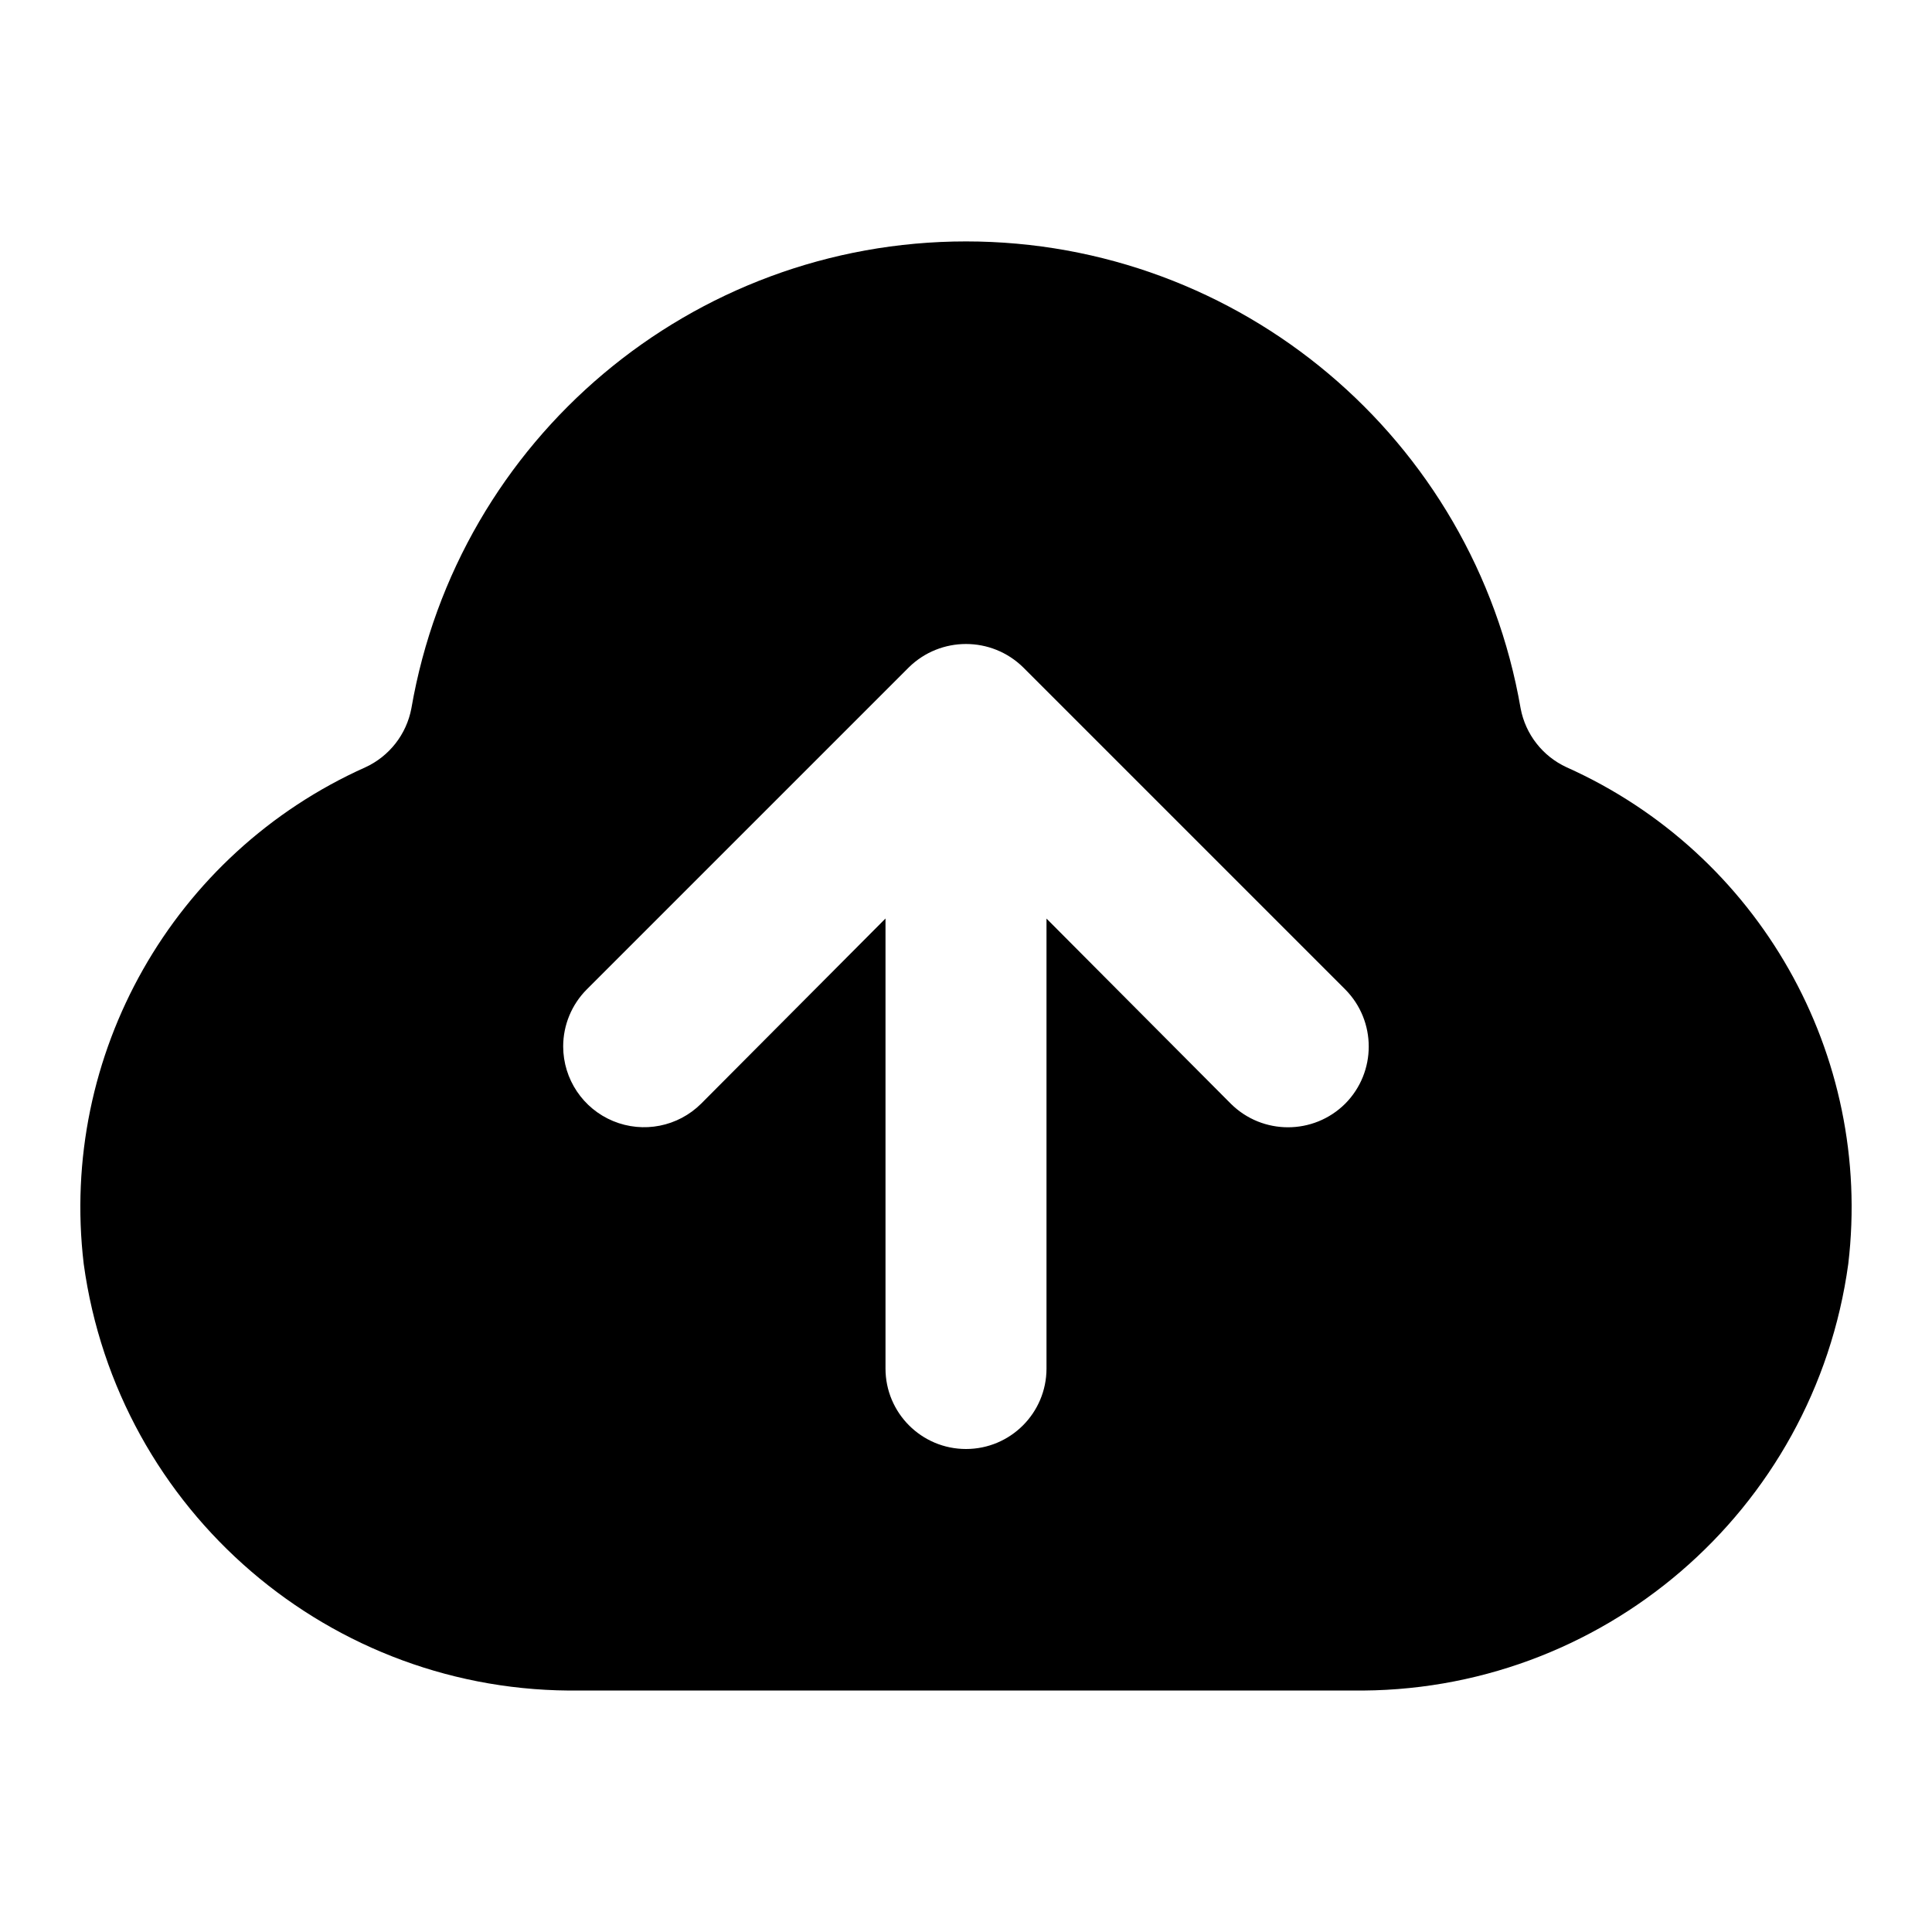
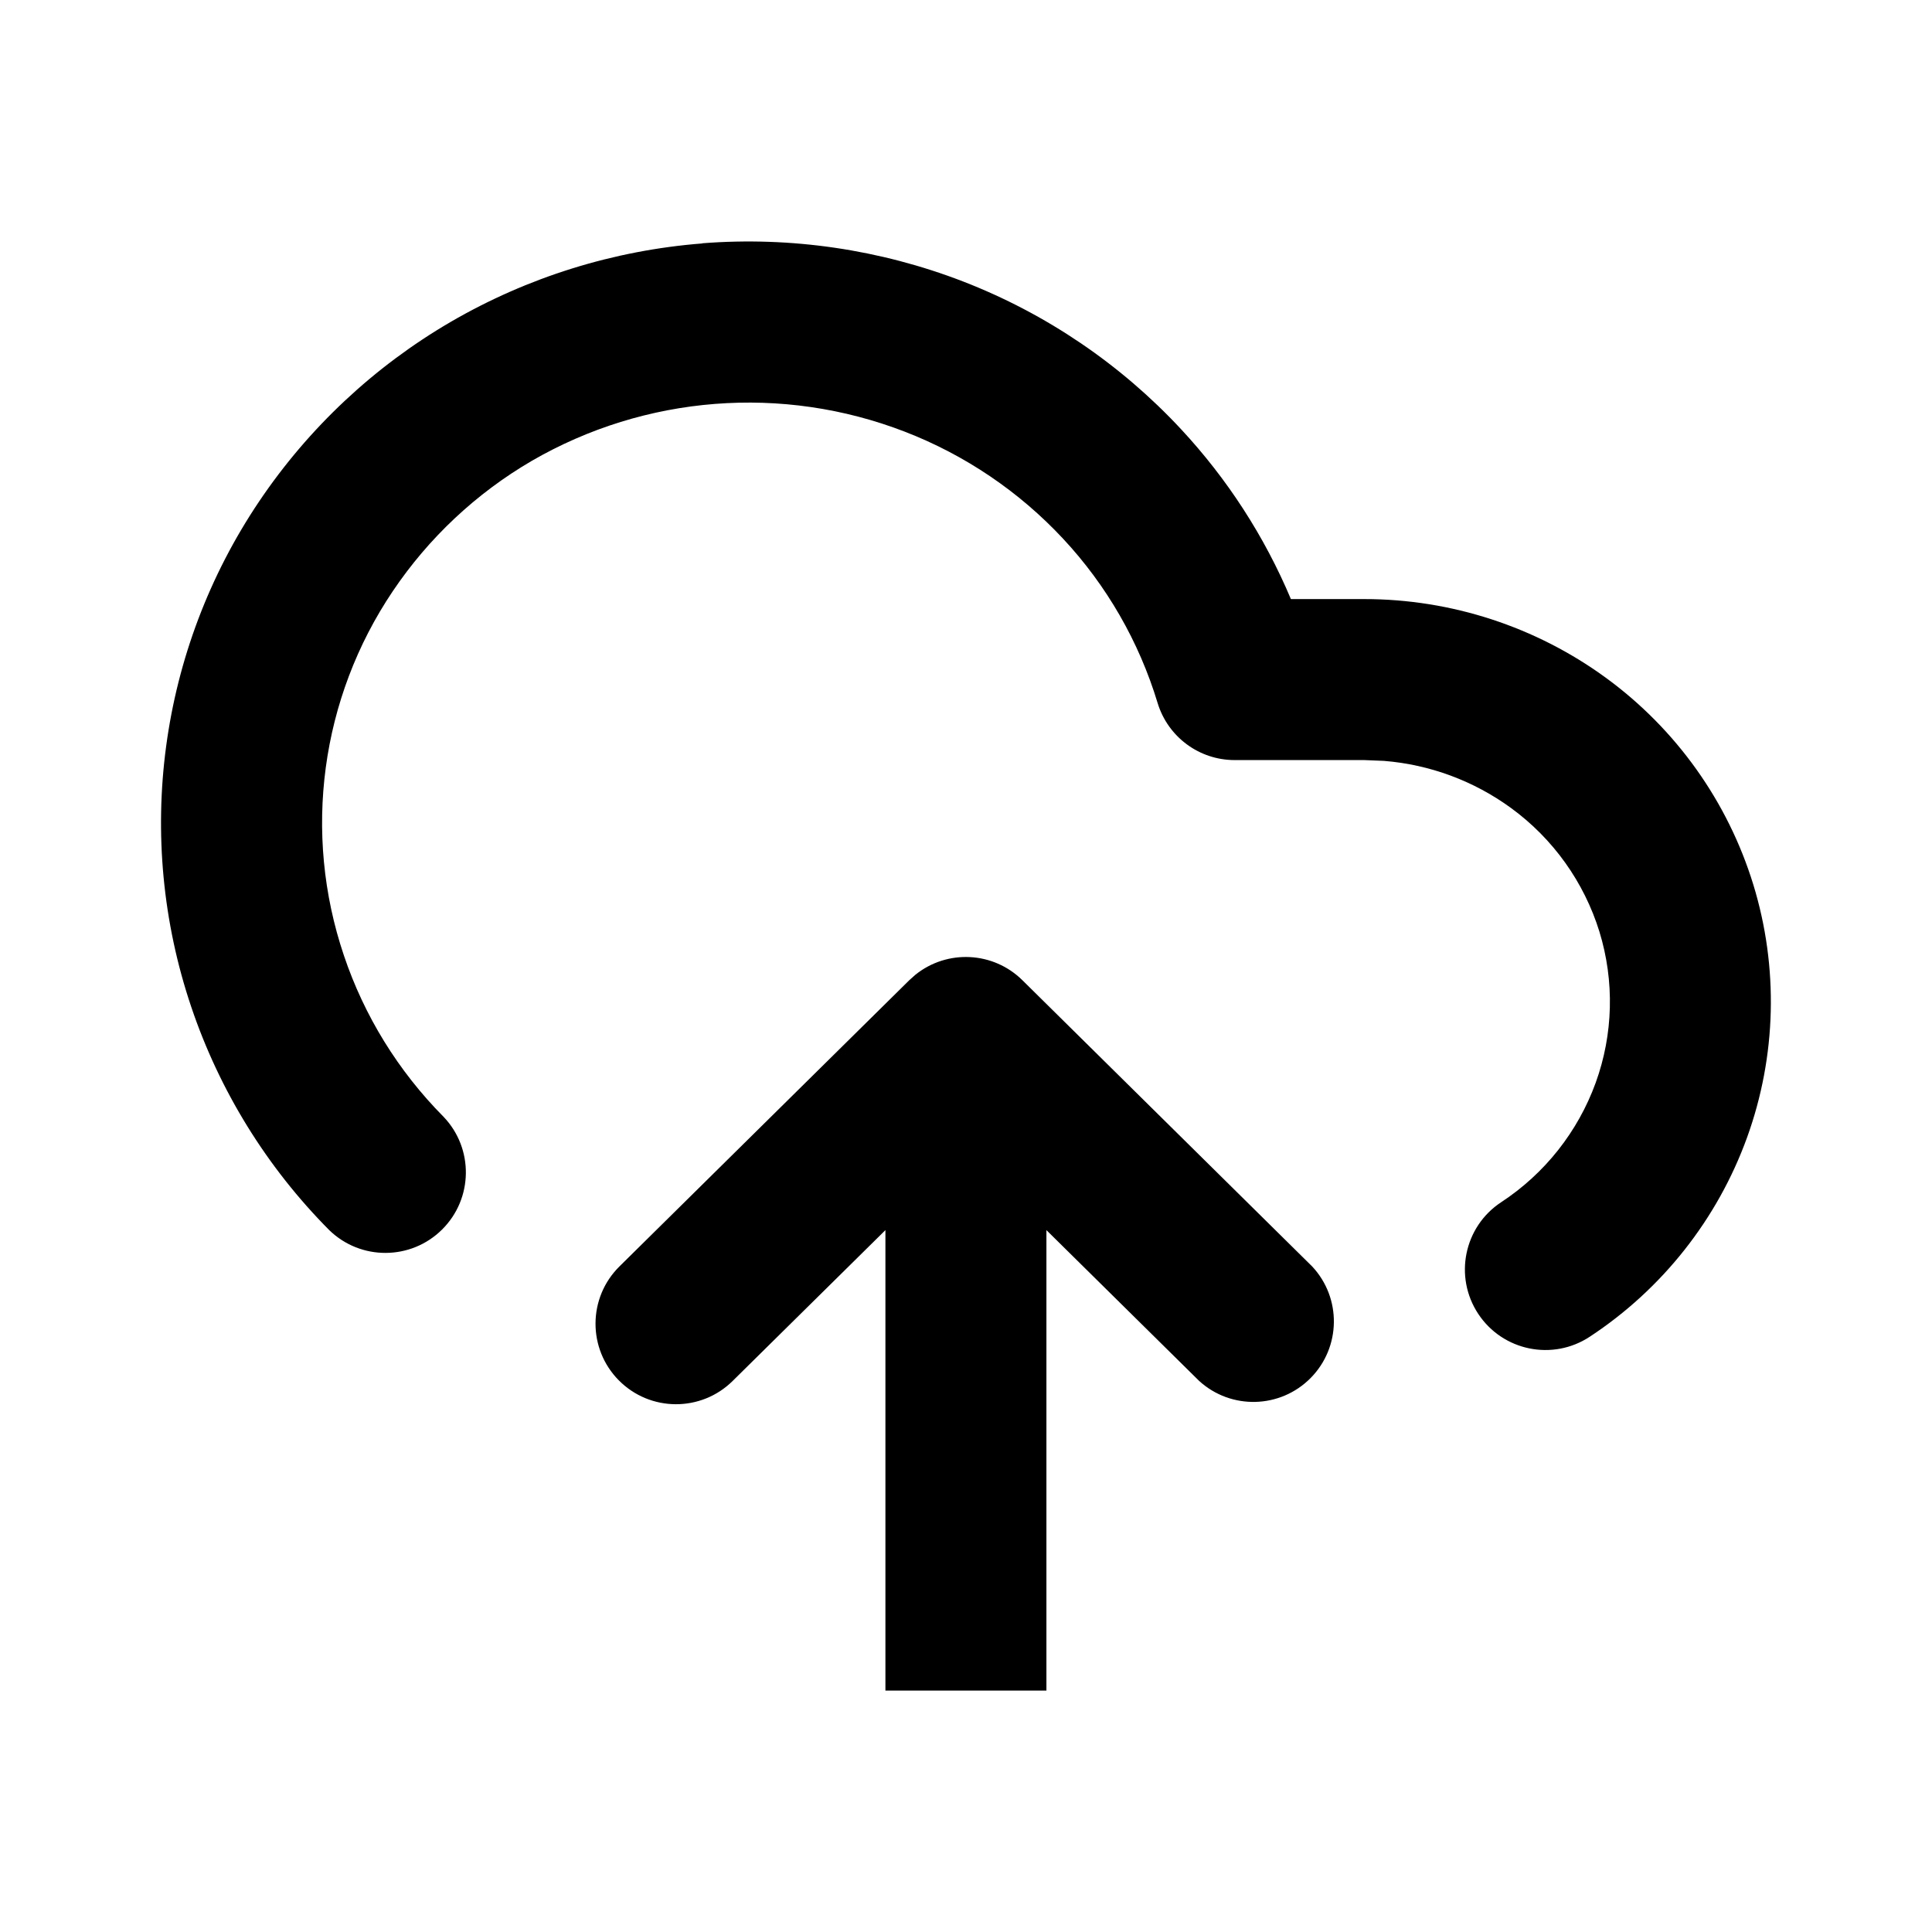
- <svg xmlns="http://www.w3.org/2000/svg" width="24" height="24" viewBox="0 0 24 24" fill="none">
-   <path fill-rule="evenodd" clip-rule="evenodd" d="M19.46 9.531a1.011 1.011 0 0 1-.57-.73 6.992 6.992 0 0 0-13.78 0 1.012 1.012 0 0 1-.57.73 5.987 5.987 0 0 0-3.5 6.17A6.132 6.132 0 0 0 7.21 21h9.58a6.132 6.132 0 0 0 6.17-5.3 5.988 5.988 0 0 0-3.5-6.169zm-2.75 4.18a1.008 1.008 0 0 1-1.42 0l-2.29-2.3V17a1 1 0 0 1-2 0v-5.59l-2.29 2.3A1.005 1.005 0 0 1 6.996 13a1.004 1.004 0 0 1 .294-.71l4-4a1.014 1.014 0 0 1 1.42 0l4 4a1.008 1.008 0 0 1 0 1.421z" fill="currentColor" />
+ <svg xmlns="http://www.w3.org/2000/svg" width="24" height="24" fill="none" viewBox="0 0 24 24">
+   <path fill="currentColor" d="M11.371 12.109a1 1 0 0 1 1.33.068l3.6 3.556a1 1 0 0 1-1.404 1.422l-1.898-1.874v5.72h-2v-5.72l-1.898 1.874a1 1 0 0 1-1.406-1.423l3.6-3.555zM8.725 3.022a7.4 7.4 0 0 1 3.24.475A7.3 7.3 0 0 1 14.67 5.33a7.2 7.2 0 0 1 1.366 2.112h.912c1.08 0 2.134.344 3.004.98a5 5 0 0 1 1.828 2.566 4.96 4.96 0 0 1-.078 3.144 5 5 0 0 1-1.953 2.473 1 1 0 0 1-1.102-1.67 3 3 0 0 0 1.175-1.484 2.96 2.96 0 0 0 .047-1.876 3 3 0 0 0-1.099-1.538 3.1 3.1 0 0 0-1.577-.585l-.245-.01h-1.611a1 1 0 0 1-.957-.71 5.2 5.2 0 0 0-1.174-2.04 5.3 5.3 0 0 0-1.965-1.329 5.38 5.38 0 0 0-4.637.363A5.3 5.3 0 0 0 4.88 7.343a5.15 5.15 0 0 0-.608 4.526c.252.75.675 1.436 1.237 2.003a1 1 0 0 1-1.42 1.408 7.2 7.2 0 0 1-1.713-2.771 7.15 7.15 0 0 1 .843-6.28A7.3 7.3 0 0 1 5.6 3.998a7.36 7.36 0 0 1 3.125-.974" />
</svg>
